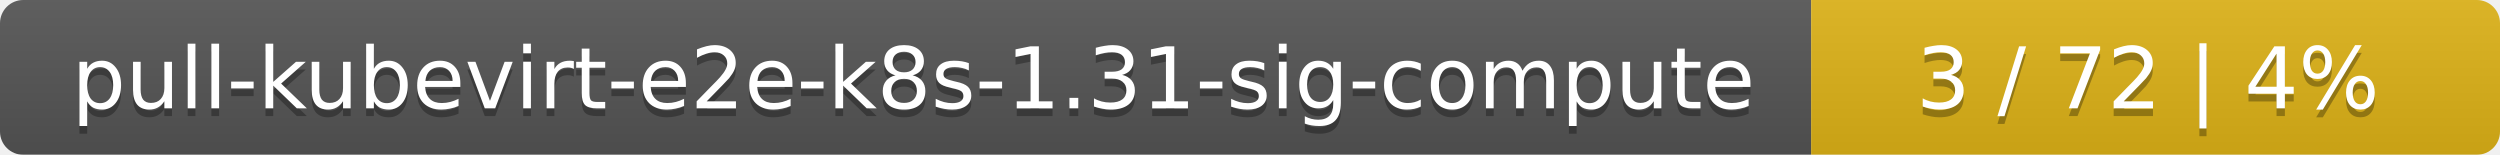
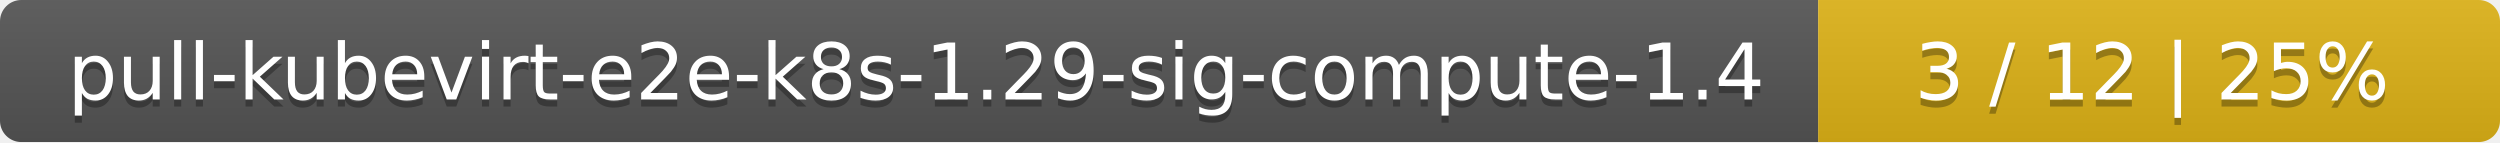
- <svg xmlns="http://www.w3.org/2000/svg" width="323" height="20">
+ <svg xmlns="http://www.w3.org/2000/svg" width="352" height="20">
  <linearGradient id="smooth" x2="0" y2="100%">
    <stop offset="0" stop-color="#bbb" stop-opacity=".1" />
    <stop offset="1" stop-opacity=".1" />
  </linearGradient>
  <mask id="round">
-     <rect width="323" height="20" rx="3" fill="#fff" />
+     <rect width="352" height="20" rx="3" fill="#fff" />
  </mask>
  <g mask="url(#round)">
-     <rect width="234" height="20" fill="#555" />
-     <rect x="234" width="89" height="20" fill="#dfb317" />
-     <rect width="323" height="20" fill="url(#smooth)" />
+     <rect width="256" height="20" fill="#555" />
+     <rect x="256" width="96" height="20" fill="#dfb317" />
+     <rect width="352" height="20" fill="url(#smooth)" />
  </g>
  <g fill="#fff" text-anchor="middle" font-family="DejaVu Sans,Verdana,Geneva,sans-serif" font-size="11">
-     <text x="118" y="15" fill="#010101" fill-opacity=".3">pull-kubevirt-e2e-k8s-1.31-sig-compute</text>
-     <text x="118" y="14">pull-kubevirt-e2e-k8s-1.31-sig-compute</text>
-     <text x="277.5" y="15" fill="#010101" fill-opacity=".3">3 / 72    |    4%</text>
-     <text x="277.5" y="14">3 / 72    |    4%</text>
+     <text x="129" y="15" fill="#010101" fill-opacity=".3">pull-kubevirt-e2e-k8s-1.29-sig-compute-1.4</text>
+     <text x="129" y="14">pull-kubevirt-e2e-k8s-1.29-sig-compute-1.4</text>
+     <text x="303" y="15" fill="#010101" fill-opacity=".3">3 / 12    |    25%</text>
+     <text x="303" y="14">3 / 12    |    25%</text>
  </g>
</svg>
